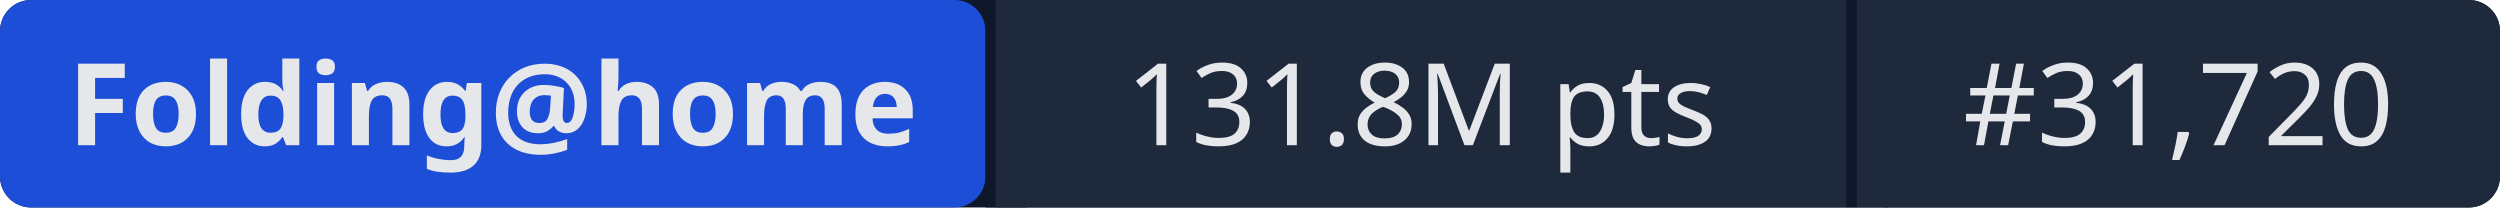
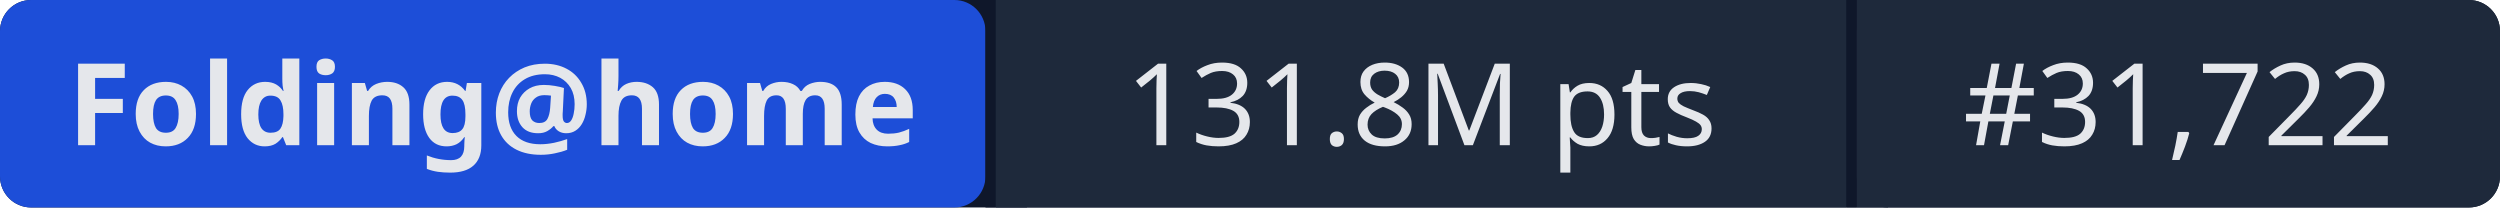
- <svg xmlns="http://www.w3.org/2000/svg" width="241" height="20" role="img" aria-label="Folding@home: 131.8M pts | #31,720">
+ <svg xmlns="http://www.w3.org/2000/svg" width="241" height="20" role="img" aria-label="Folding@home: 131.8M pts | #31,722">
  <rect width="241" height="20" rx="3" fill="#0f172a" />
  <rect x="0" width="95" height="20" rx="3" fill="#1d4ed8" />
  <rect x="95" width="1" height="20" fill="#0f172a" />
  <rect x="96" width="82" height="20" fill="#1e293b" />
  <rect x="178" width="1" height="20" fill="#0f172a" />
  <rect x="179" width="62" height="20" rx="3" fill="#1e293b" />
  <rect x="96" width="3" height="20" fill="#1e293b" />
  <rect x="179" width="3" height="20" fill="#1e293b" />
  <g fill="#e5e7eb" font-family="system-ui,sans-serif" font-size="11" text-anchor="middle">
    <text x="47.5" y="14" font-weight="600">Folding@home</text>
    <text x="137" y="14">131.8M pts</text>
-     <text x="210" y="14">#31,720</text>
+     <text x="210" y="14">#31,722</text>
  </g>
</svg>
